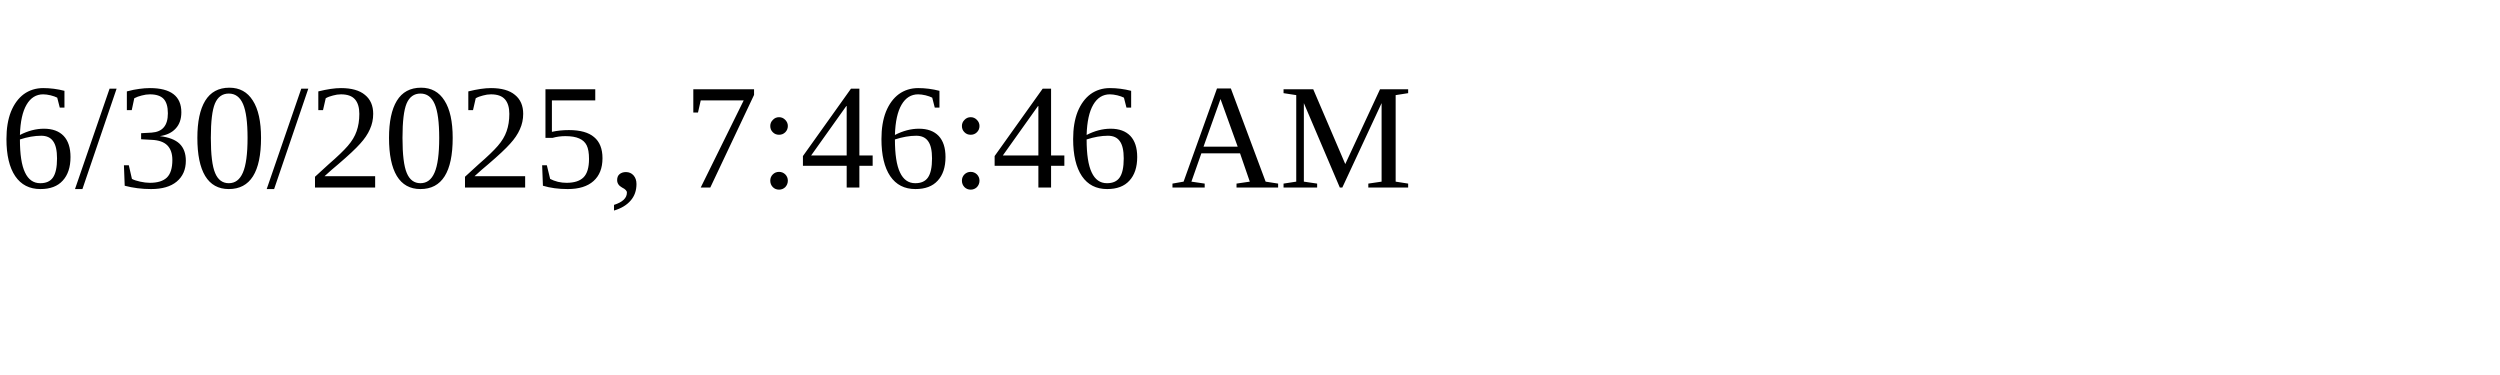
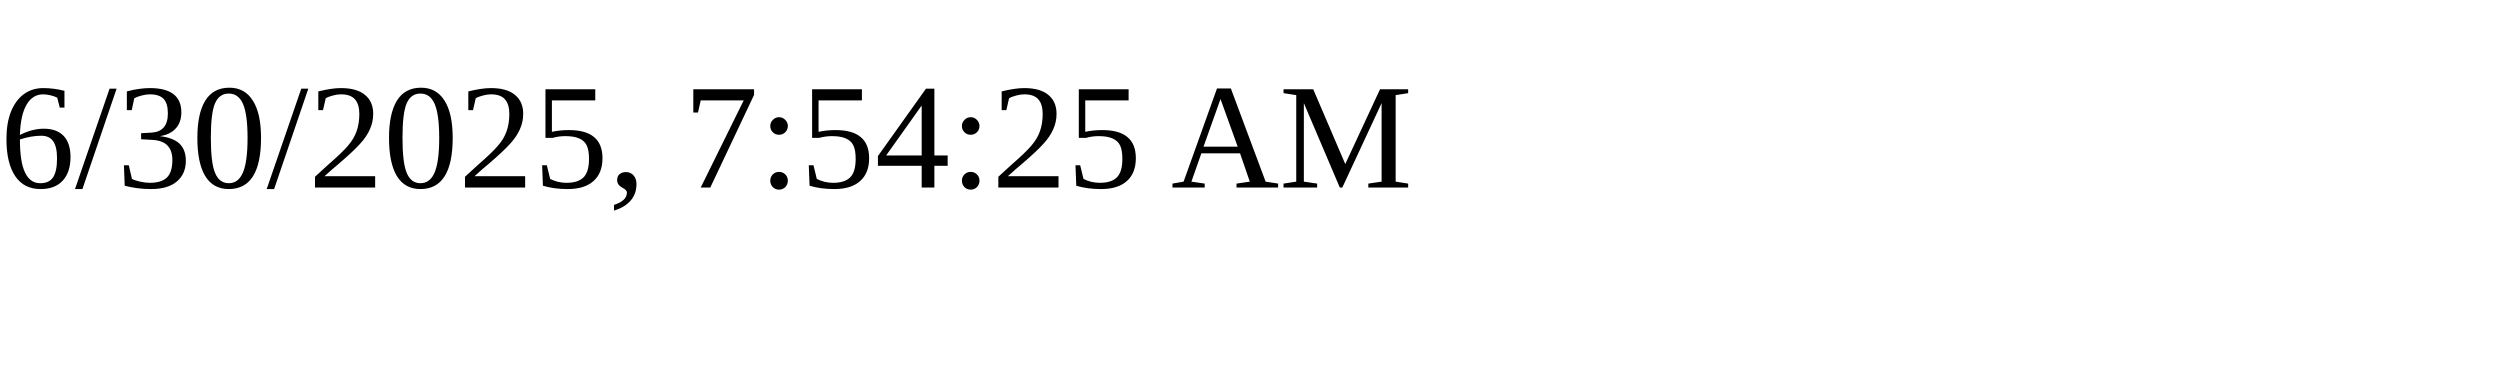
<svg xmlns="http://www.w3.org/2000/svg" height="30" width="200">
-   <text x="0" y="15">6/30/2025, 7:46:46 AM</text>
+   <text x="0" y="15">6/30/2025, 7:54:25 AM</text>
</svg>
